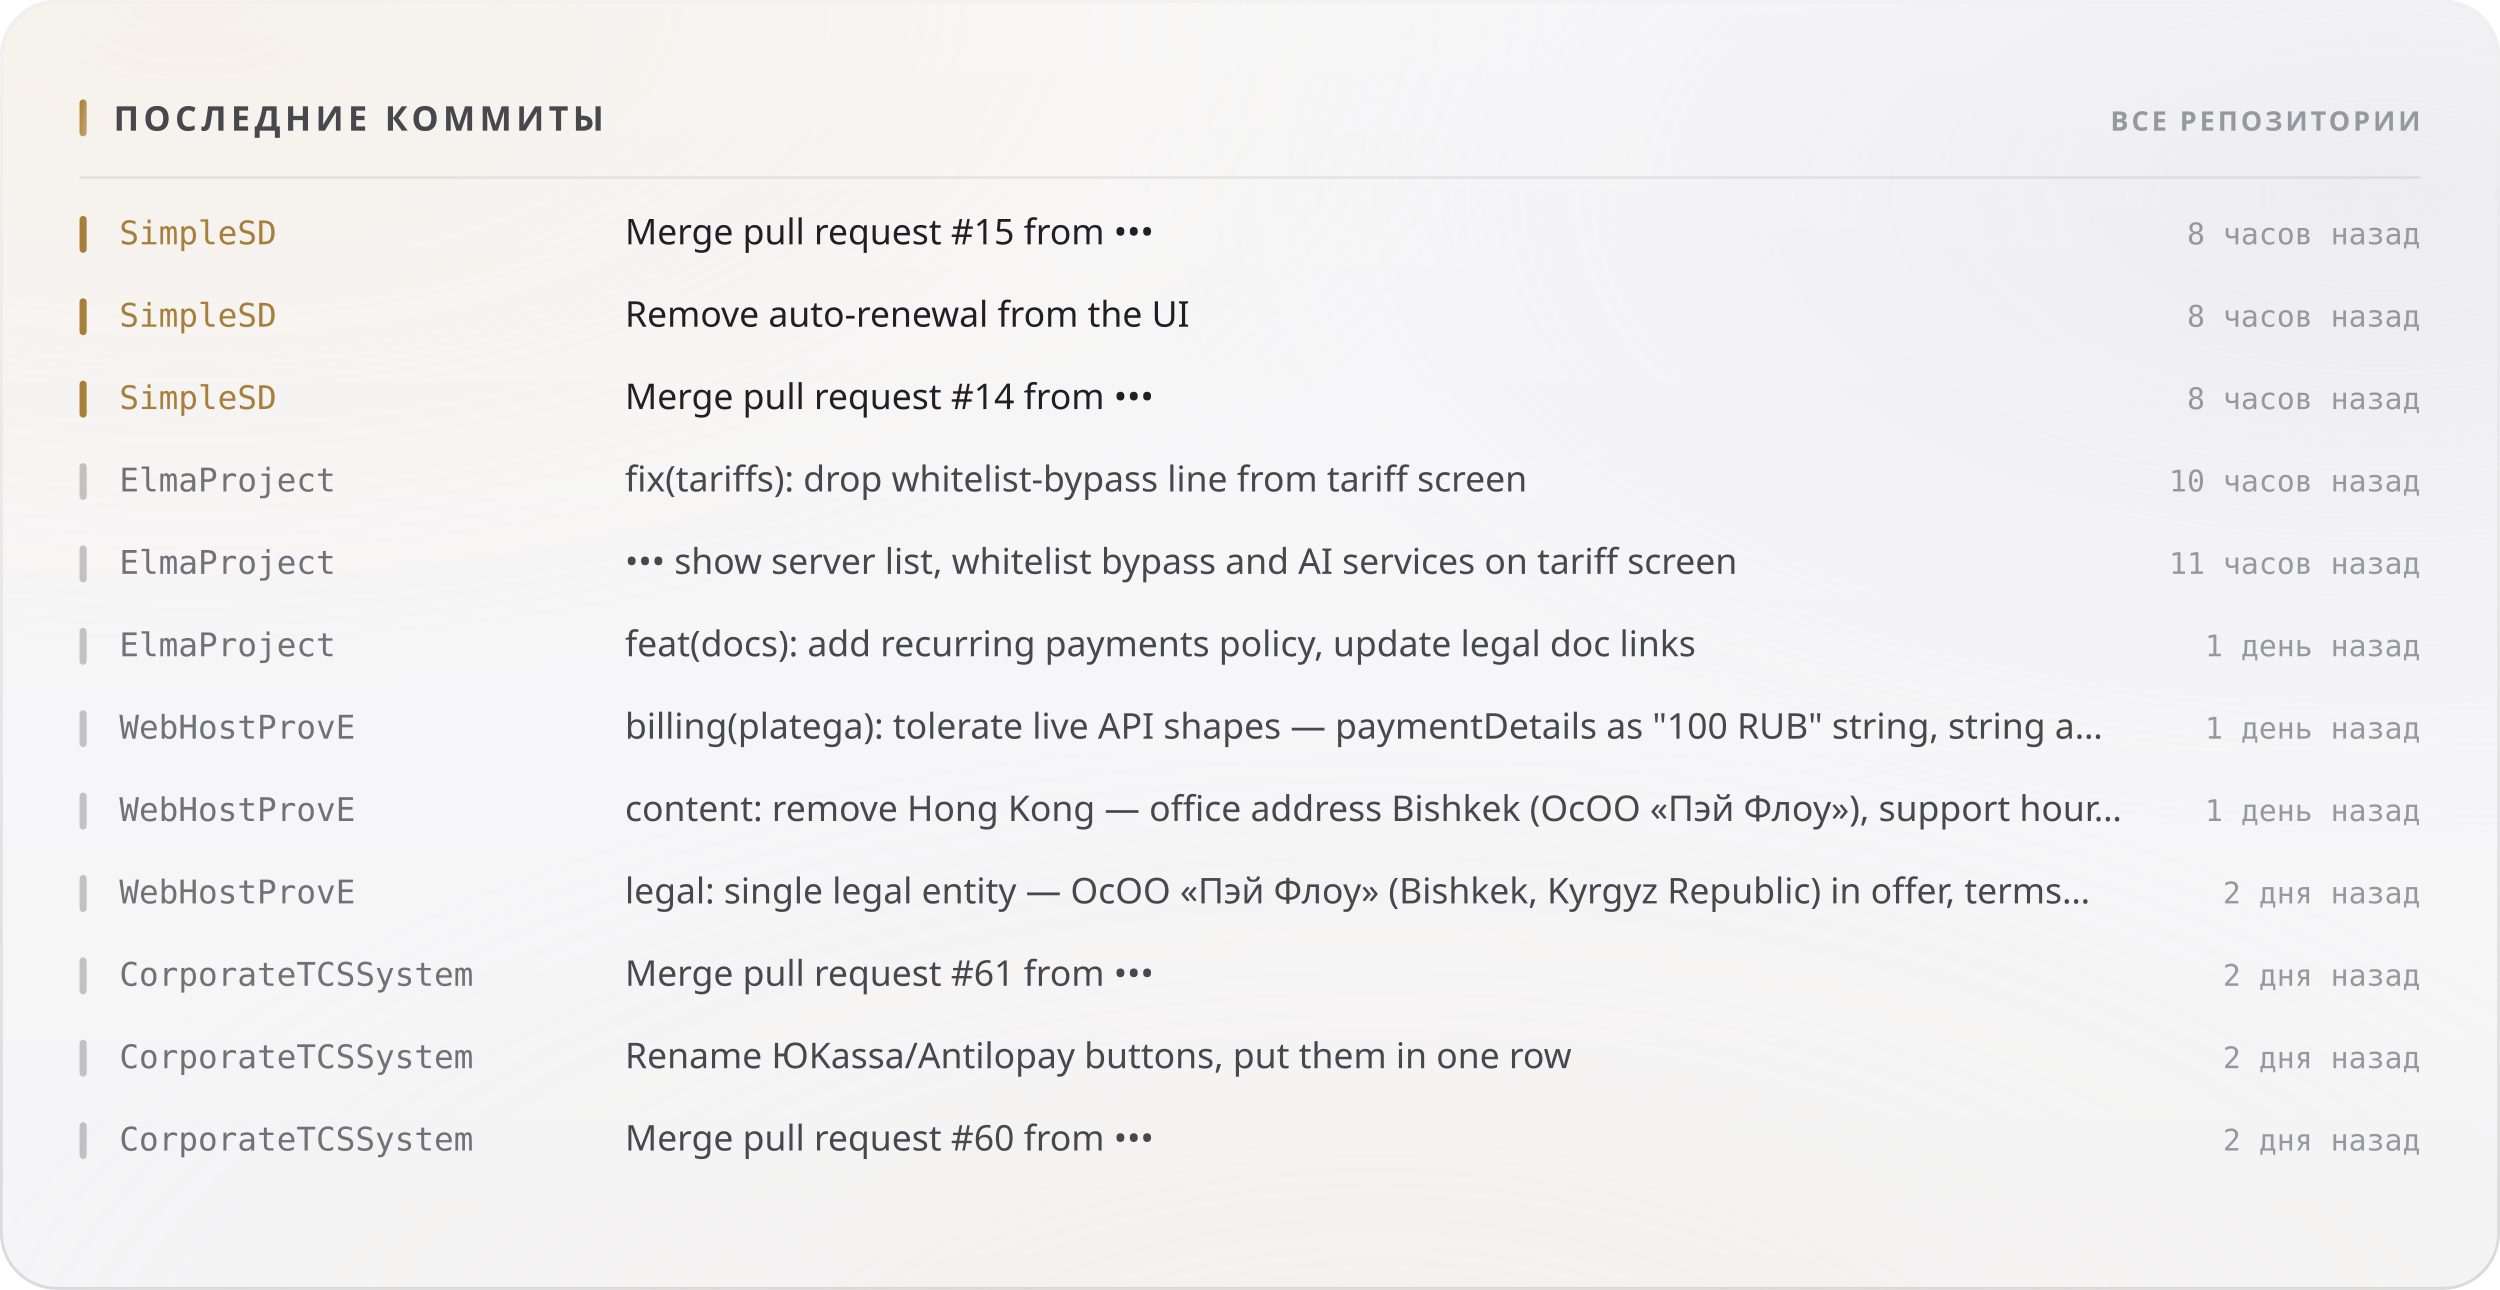
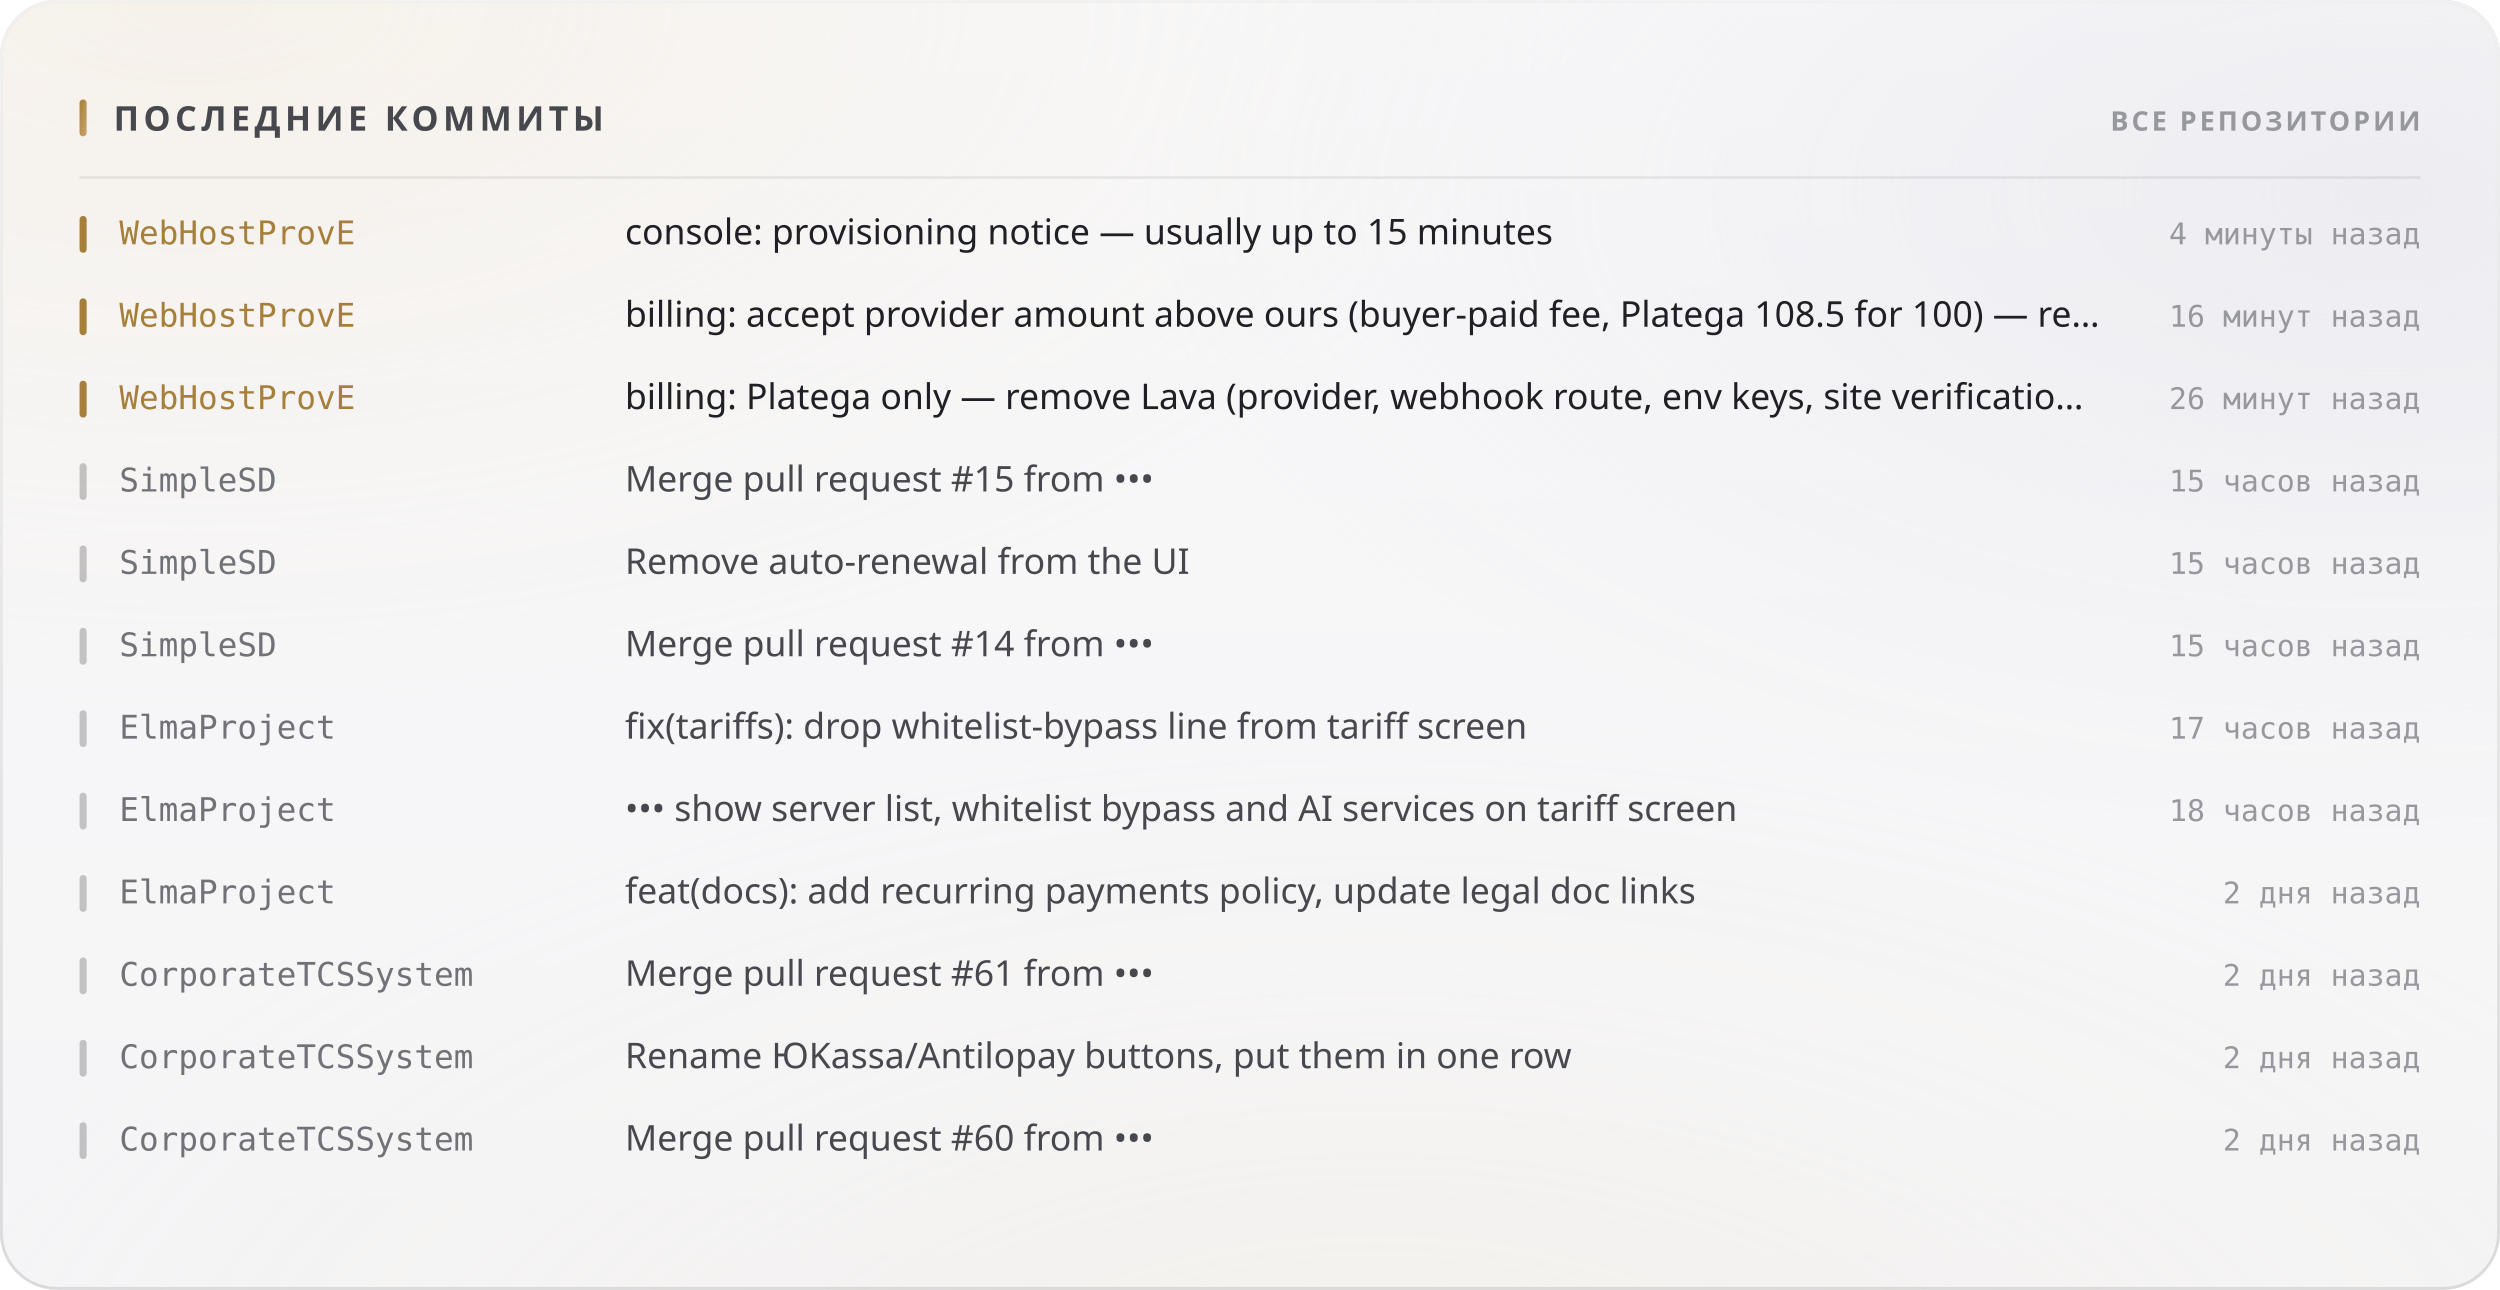
<svg xmlns="http://www.w3.org/2000/svg" width="880" height="454" viewBox="0 0 880 454" role="img">
  <style>
  text { font-family: -apple-system, BlinkMacSystemFont, 'Segoe UI', 'Noto Sans', Helvetica, Arial, sans-serif; }
  .mono { font-family: ui-monospace, 'SF Mono', 'Cascadia Mono', 'DejaVu Sans Mono', Menlo, Consolas, monospace; font-variant-numeric: tabular-nums; }
  .caps { letter-spacing: .1em; text-transform: uppercase; }

  @keyframes sheen  { from { transform: translateX(-120%); } to { transform: translateX(260%); } }
  @keyframes rise   { from { opacity: 0; transform: translateY(6px); } to { opacity: 1; transform: none; } }
  @keyframes slide  { from { opacity: 0; transform: translateX(-8px); } to { opacity: 1; transform: none; } }
  @keyframes grow   { from { transform: scaleY(0); } to { transform: scaleY(1); } }
  @keyframes widen  { from { transform: scaleX(0); } to { transform: scaleX(1); } }
  @keyframes draw   { from { stroke-dashoffset: 200; } to { stroke-dashoffset: 0; } }

  .sheen { animation: sheen 5.5s cubic-bezier(.45,0,.2,1) infinite; }
  .rise  { animation: rise .5s cubic-bezier(.16,1,.3,1) both; }
  .slide { animation: slide .42s cubic-bezier(.16,1,.3,1) both; }
  .bar   { transform-box: fill-box; transform-origin: 50% 100%;
           animation: grow .62s cubic-bezier(.16,1,.3,1) both; }
  .fill  { transform-box: fill-box; transform-origin: 0% 50%;
           animation: widen .8s cubic-bezier(.16,1,.3,1) both; }
  /* The hidden start state lives in the keyframes, never in the static rule.
     A renderer that ignores CSS animations then falls back to the FINISHED
     state — a drawn line, visible text — instead of an empty panel. */
  .spark { stroke-dasharray: 200;
           animation: draw 1.1s cubic-bezier(.16,1,.3,1) both; }

  @media (prefers-reduced-motion: reduce) {
    .sheen { animation: none; opacity: 0; }
    .rise, .slide, .bar, .fill, .spark { animation: none; opacity: 1; transform: none;
                                         stroke-dashoffset: 0; }
  }</style>
  <defs>
    <filter id="grain5" x="0" y="0" width="100%" height="100%">
      <feTurbulence type="fractalNoise" baseFrequency="0.85" numOctaves="3" stitchTiles="stitch" />
      <feColorMatrix type="saturate" values="0" />
    </filter>
    <linearGradient id="accent1" x1="0" y1="0" x2="1" y2="1">
      <stop offset="0%" stop-color="#a67f3b" />
      <stop offset="100%" stop-color="#c8a56c" />
    </linearGradient>
    <radialGradient id="aurora6" cx="0.08" cy="0" r="0.55">
      <stop offset="0%" stop-color="#e7c99a" stop-opacity="0.28" />
      <stop offset="55%" stop-color="#e7c99a" stop-opacity="0.098" />
      <stop offset="100%" stop-color="#e7c99a" stop-opacity="0" />
    </radialGradient>
    <radialGradient id="aurora7" cx="0.95" cy="0.15" r="0.5">
      <stop offset="0%" stop-color="#ccccdb" stop-opacity="0.45" />
      <stop offset="55%" stop-color="#ccccdb" stop-opacity="0.158" />
      <stop offset="100%" stop-color="#ccccdb" stop-opacity="0" />
    </radialGradient>
    <radialGradient id="aurora8" cx="0.55" cy="1.15" r="0.6">
      <stop offset="0%" stop-color="#ead4b3" stop-opacity="0.2" />
      <stop offset="55%" stop-color="#ead4b3" stop-opacity="0.07" />
      <stop offset="100%" stop-color="#ead4b3" stop-opacity="0" />
    </radialGradient>
    <linearGradient id="glass2" x1="0" y1="0" x2="0" y2="1">
      <stop offset="0%" stop-color="#ffffff" stop-opacity="0.42" />
      <stop offset="100%" stop-color="#ffffff" stop-opacity="0.16" />
    </linearGradient>
    <linearGradient id="rim3" x1="0" y1="0" x2="0" y2="1">
      <stop offset="0%" stop-color="#ffffff" stop-opacity="0.7" />
      <stop offset="100%" stop-color="#ffffff" stop-opacity="0.15" />
    </linearGradient>
    <linearGradient id="spec4" x1="0" y1="0" x2="1" y2="0">
      <stop offset="0%" stop-color="#ffffff" stop-opacity="0" />
      <stop offset="35%" stop-color="#ffffff" stop-opacity="0.72" />
      <stop offset="70%" stop-color="#ffffff" stop-opacity="0.252" />
      <stop offset="100%" stop-color="#ffffff" stop-opacity="0" />
    </linearGradient>
  </defs>
  <rect width="880" height="454" rx="20" fill="#f3f3f5" />
  <rect width="880" height="454" rx="20" fill="url(#aurora6)" />
  <rect width="880" height="454" rx="20" fill="url(#aurora7)" />
  <rect width="880" height="454" rx="20" fill="url(#aurora8)" />
  <rect width="880" height="454" rx="20" fill="url(#glass2)" />
  <rect width="880" height="454" rx="20" filter="url(#grain5)" opacity="0.06" style="mix-blend-mode:overlay" />
  <rect x=".5" y=".5" width="879" height="453" rx="19.5" fill="none" stroke="rgba(10,10,12,0.14)" />
  <rect x=".5" y=".5" width="879" height="453" rx="19.5" fill="none" stroke="url(#rim3)" />
  <path d="M20 1 H860" stroke="url(#spec4)" stroke-width="1.2" fill="none" />
  <rect x="28" y="35" width="2.5" height="13" rx="1.25" fill="url(#accent1)" />
  <text x="40" y="46" font-size="12" font-weight="700" fill="#47474e" letter-spacing="0.13em">ПОСЛЕДНИЕ КОММИТЫ</text>
  <text x="852" y="46" font-size="9.5" font-weight="600" fill="#97989e" text-anchor="end" letter-spacing="0.11em">ВСЕ РЕПОЗИТОРИИ</text>
  <path d="M28 62.5 H852" stroke="rgba(10,10,12,0.07)" stroke-width="1" />
  <g class="slide" opacity="1" style="">
    <rect x="28" y="76" width="2.5" height="13" rx="1.25" fill="#a67f3b" />
-     <text x="42" y="86" font-size="11.5" font-weight="500" fill="#a67f3b" class="mono">SimpleSD</text>
-     <text x="220" y="86" font-size="12.5" font-weight="400" fill="#1f1f25">Merge pull request #15 from •••</text>
-     <text x="852" y="86" font-size="10.5" font-weight="400" fill="#97989e" text-anchor="end" class="mono">8 часов назад</text>
+     <text x="42" y="86" font-size="11.5" font-weight="500" fill="#a67f3b" class="mono">WebHostProvE</text>
+     <text x="220" y="86" font-size="12.5" font-weight="400" fill="#1f1f25">console: provisioning notice — usually up to 15 minutes</text>
+     <text x="852" y="86" font-size="10.5" font-weight="400" fill="#97989e" text-anchor="end" class="mono">4 минуты назад</text>
  </g>
  <g class="slide" opacity="1" style=" animation-delay:0.022s;">
    <rect x="28" y="105" width="2.5" height="13" rx="1.25" fill="#a67f3b" />
-     <text x="42" y="115" font-size="11.5" font-weight="500" fill="#a67f3b" class="mono">SimpleSD</text>
-     <text x="220" y="115" font-size="12.5" font-weight="400" fill="#1f1f25">Remove auto-renewal from the UI</text>
-     <text x="852" y="115" font-size="10.5" font-weight="400" fill="#97989e" text-anchor="end" class="mono">8 часов назад</text>
+     <text x="42" y="115" font-size="11.5" font-weight="500" fill="#a67f3b" class="mono">WebHostProvE</text>
+     <text x="220" y="115" font-size="12.5" font-weight="400" fill="#1f1f25">billing: accept provider amount above ours (buyer-paid fee, Platega 108.5 for 100) — re…</text>
+     <text x="852" y="115" font-size="10.5" font-weight="400" fill="#97989e" text-anchor="end" class="mono">16 минут назад</text>
  </g>
  <g class="slide" opacity="1" style=" animation-delay:0.044s;">
    <rect x="28" y="134" width="2.5" height="13" rx="1.25" fill="#a67f3b" />
-     <text x="42" y="144" font-size="11.5" font-weight="500" fill="#a67f3b" class="mono">SimpleSD</text>
-     <text x="220" y="144" font-size="12.5" font-weight="400" fill="#1f1f25">Merge pull request #14 from •••</text>
-     <text x="852" y="144" font-size="10.5" font-weight="400" fill="#97989e" text-anchor="end" class="mono">8 часов назад</text>
+     <text x="42" y="144" font-size="11.5" font-weight="500" fill="#a67f3b" class="mono">WebHostProvE</text>
+     <text x="220" y="144" font-size="12.5" font-weight="400" fill="#1f1f25">billing: Platega only — remove Lava (provider, webhook route, env keys, site verificatio…</text>
+     <text x="852" y="144" font-size="10.5" font-weight="400" fill="#97989e" text-anchor="end" class="mono">26 минут назад</text>
  </g>
  <g class="slide" opacity="1" style=" animation-delay:0.066s;">
    <rect x="28" y="163" width="2.5" height="13" rx="1.25" fill="rgba(10,10,12,0.22)" />
-     <text x="42" y="173" font-size="11.5" font-weight="500" fill="#717178" class="mono">ElmaProject</text>
-     <text x="220" y="173" font-size="12.5" font-weight="400" fill="#47474e">fix(tariffs): drop whitelist-bypass line from tariff screen</text>
-     <text x="852" y="173" font-size="10.5" font-weight="400" fill="#97989e" text-anchor="end" class="mono">10 часов назад</text>
+     <text x="42" y="173" font-size="11.5" font-weight="500" fill="#717178" class="mono">SimpleSD</text>
+     <text x="220" y="173" font-size="12.5" font-weight="400" fill="#47474e">Merge pull request #15 from •••</text>
+     <text x="852" y="173" font-size="10.5" font-weight="400" fill="#97989e" text-anchor="end" class="mono">15 часов назад</text>
  </g>
  <g class="slide" opacity="1" style=" animation-delay:0.088s;">
    <rect x="28" y="192" width="2.5" height="13" rx="1.25" fill="rgba(10,10,12,0.22)" />
-     <text x="42" y="202" font-size="11.5" font-weight="500" fill="#717178" class="mono">ElmaProject</text>
-     <text x="220" y="202" font-size="12.5" font-weight="400" fill="#47474e">••• show server list, whitelist bypass and AI services on tariff screen</text>
-     <text x="852" y="202" font-size="10.5" font-weight="400" fill="#97989e" text-anchor="end" class="mono">11 часов назад</text>
+     <text x="42" y="202" font-size="11.5" font-weight="500" fill="#717178" class="mono">SimpleSD</text>
+     <text x="220" y="202" font-size="12.5" font-weight="400" fill="#47474e">Remove auto-renewal from the UI</text>
+     <text x="852" y="202" font-size="10.5" font-weight="400" fill="#97989e" text-anchor="end" class="mono">15 часов назад</text>
  </g>
  <g class="slide" opacity="1" style=" animation-delay:0.110s;">
    <rect x="28" y="221" width="2.5" height="13" rx="1.25" fill="rgba(10,10,12,0.22)" />
-     <text x="42" y="231" font-size="11.5" font-weight="500" fill="#717178" class="mono">ElmaProject</text>
-     <text x="220" y="231" font-size="12.5" font-weight="400" fill="#47474e">feat(docs): add recurring payments policy, update legal doc links</text>
-     <text x="852" y="231" font-size="10.5" font-weight="400" fill="#97989e" text-anchor="end" class="mono">1 день назад</text>
+     <text x="42" y="231" font-size="11.5" font-weight="500" fill="#717178" class="mono">SimpleSD</text>
+     <text x="220" y="231" font-size="12.5" font-weight="400" fill="#47474e">Merge pull request #14 from •••</text>
+     <text x="852" y="231" font-size="10.5" font-weight="400" fill="#97989e" text-anchor="end" class="mono">15 часов назад</text>
  </g>
  <g class="slide" opacity="1" style=" animation-delay:0.132s;">
    <rect x="28" y="250" width="2.5" height="13" rx="1.25" fill="rgba(10,10,12,0.22)" />
-     <text x="42" y="260" font-size="11.5" font-weight="500" fill="#717178" class="mono">WebHostProvE</text>
-     <text x="220" y="260" font-size="12.5" font-weight="400" fill="#47474e">billing(platega): tolerate live API shapes — paymentDetails as "100 RUB" string, string a…</text>
-     <text x="852" y="260" font-size="10.5" font-weight="400" fill="#97989e" text-anchor="end" class="mono">1 день назад</text>
+     <text x="42" y="260" font-size="11.5" font-weight="500" fill="#717178" class="mono">ElmaProject</text>
+     <text x="220" y="260" font-size="12.5" font-weight="400" fill="#47474e">fix(tariffs): drop whitelist-bypass line from tariff screen</text>
+     <text x="852" y="260" font-size="10.5" font-weight="400" fill="#97989e" text-anchor="end" class="mono">17 часов назад</text>
  </g>
  <g class="slide" opacity="1" style=" animation-delay:0.154s;">
    <rect x="28" y="279" width="2.5" height="13" rx="1.25" fill="rgba(10,10,12,0.22)" />
-     <text x="42" y="289" font-size="11.5" font-weight="500" fill="#717178" class="mono">WebHostProvE</text>
-     <text x="220" y="289" font-size="12.5" font-weight="400" fill="#47474e">content: remove Hong Kong — office address Bishkek (ОсОО «Пэй Флоу»), support hour…</text>
-     <text x="852" y="289" font-size="10.5" font-weight="400" fill="#97989e" text-anchor="end" class="mono">1 день назад</text>
+     <text x="42" y="289" font-size="11.5" font-weight="500" fill="#717178" class="mono">ElmaProject</text>
+     <text x="220" y="289" font-size="12.5" font-weight="400" fill="#47474e">••• show server list, whitelist bypass and AI services on tariff screen</text>
+     <text x="852" y="289" font-size="10.5" font-weight="400" fill="#97989e" text-anchor="end" class="mono">18 часов назад</text>
  </g>
  <g class="slide" opacity="1" style=" animation-delay:0.176s;">
    <rect x="28" y="308" width="2.5" height="13" rx="1.25" fill="rgba(10,10,12,0.22)" />
-     <text x="42" y="318" font-size="11.5" font-weight="500" fill="#717178" class="mono">WebHostProvE</text>
-     <text x="220" y="318" font-size="12.5" font-weight="400" fill="#47474e">legal: single legal entity — ОсОО «Пэй Флоу» (Bishkek, Kyrgyz Republic) in offer, terms…</text>
+     <text x="42" y="318" font-size="11.5" font-weight="500" fill="#717178" class="mono">ElmaProject</text>
+     <text x="220" y="318" font-size="12.5" font-weight="400" fill="#47474e">feat(docs): add recurring payments policy, update legal doc links</text>
    <text x="852" y="318" font-size="10.5" font-weight="400" fill="#97989e" text-anchor="end" class="mono">2 дня назад</text>
  </g>
  <g class="slide" opacity="1" style=" animation-delay:0.198s;">
    <rect x="28" y="337" width="2.5" height="13" rx="1.25" fill="rgba(10,10,12,0.22)" />
    <text x="42" y="347" font-size="11.5" font-weight="500" fill="#717178" class="mono">CorporateTCSSystem</text>
    <text x="220" y="347" font-size="12.5" font-weight="400" fill="#47474e">Merge pull request #61 from •••</text>
    <text x="852" y="347" font-size="10.5" font-weight="400" fill="#97989e" text-anchor="end" class="mono">2 дня назад</text>
  </g>
  <g class="slide" opacity="1" style=" animation-delay:0.220s;">
    <rect x="28" y="366" width="2.5" height="13" rx="1.25" fill="rgba(10,10,12,0.22)" />
    <text x="42" y="376" font-size="11.5" font-weight="500" fill="#717178" class="mono">CorporateTCSSystem</text>
    <text x="220" y="376" font-size="12.5" font-weight="400" fill="#47474e">Rename ЮKassa/Antilopay buttons, put them in one row</text>
    <text x="852" y="376" font-size="10.5" font-weight="400" fill="#97989e" text-anchor="end" class="mono">2 дня назад</text>
  </g>
  <g class="slide" opacity="1" style=" animation-delay:0.242s;">
    <rect x="28" y="395" width="2.5" height="13" rx="1.25" fill="rgba(10,10,12,0.22)" />
    <text x="42" y="405" font-size="11.5" font-weight="500" fill="#717178" class="mono">CorporateTCSSystem</text>
    <text x="220" y="405" font-size="12.5" font-weight="400" fill="#47474e">Merge pull request #60 from •••</text>
    <text x="852" y="405" font-size="10.5" font-weight="400" fill="#97989e" text-anchor="end" class="mono">2 дня назад</text>
  </g>
</svg>
